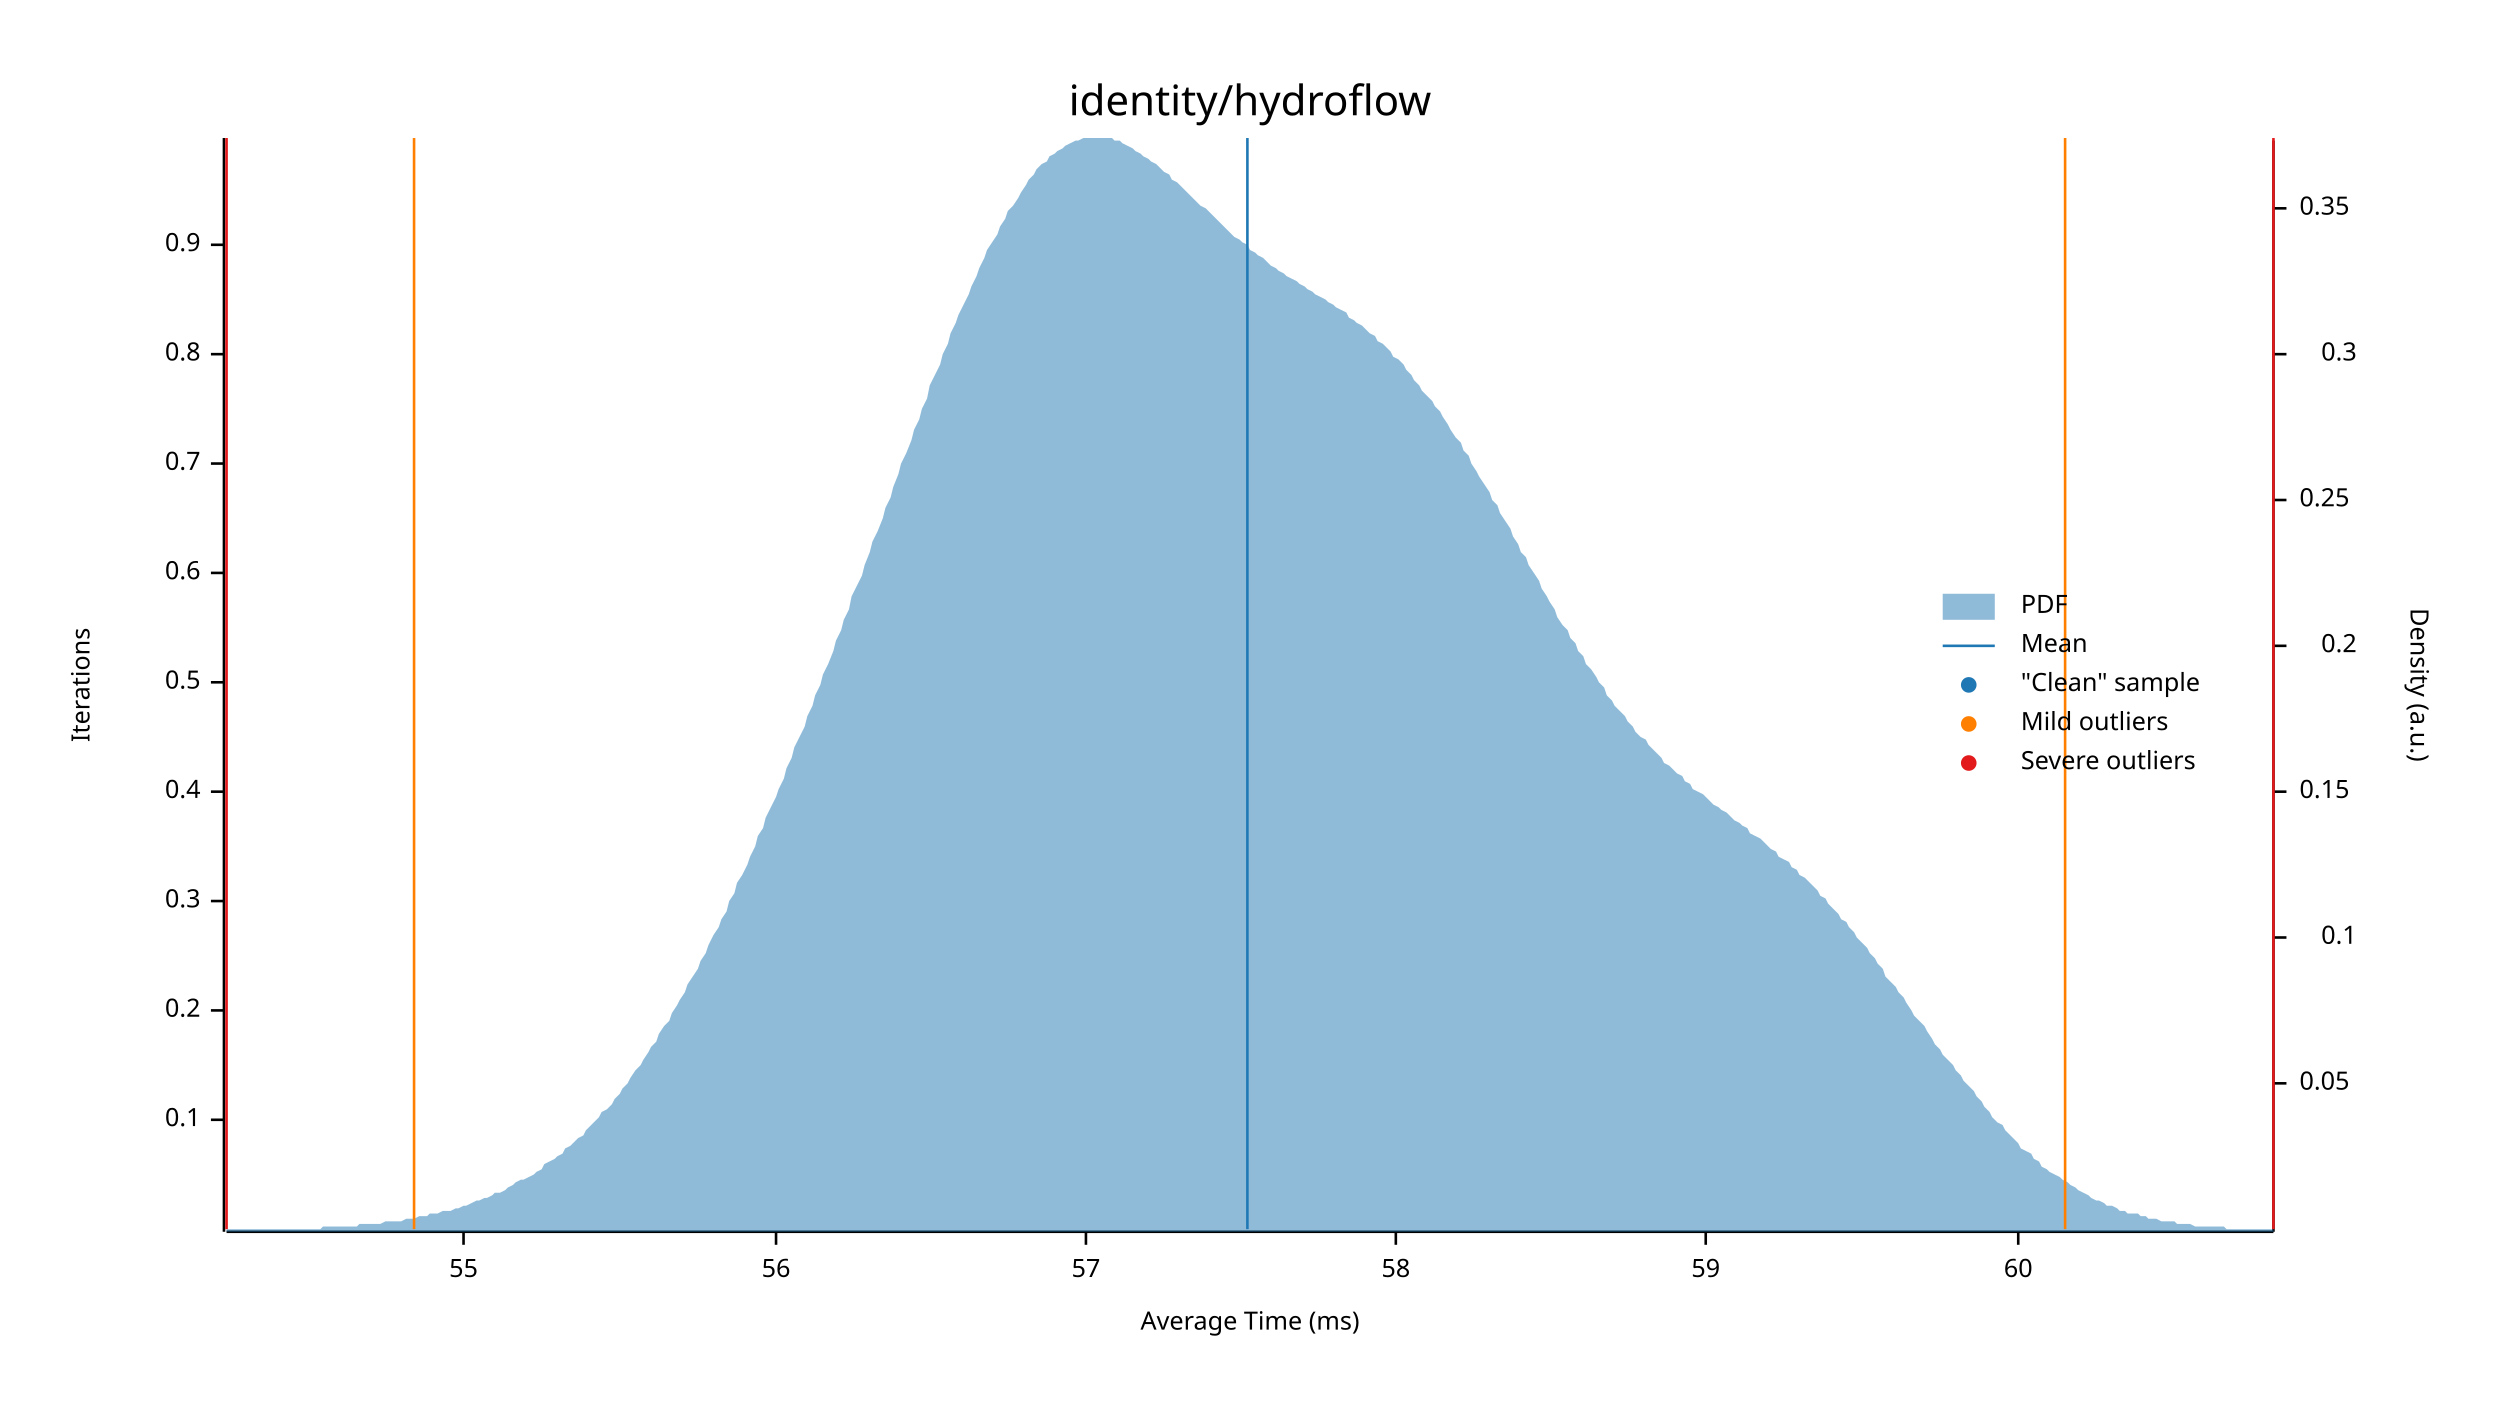
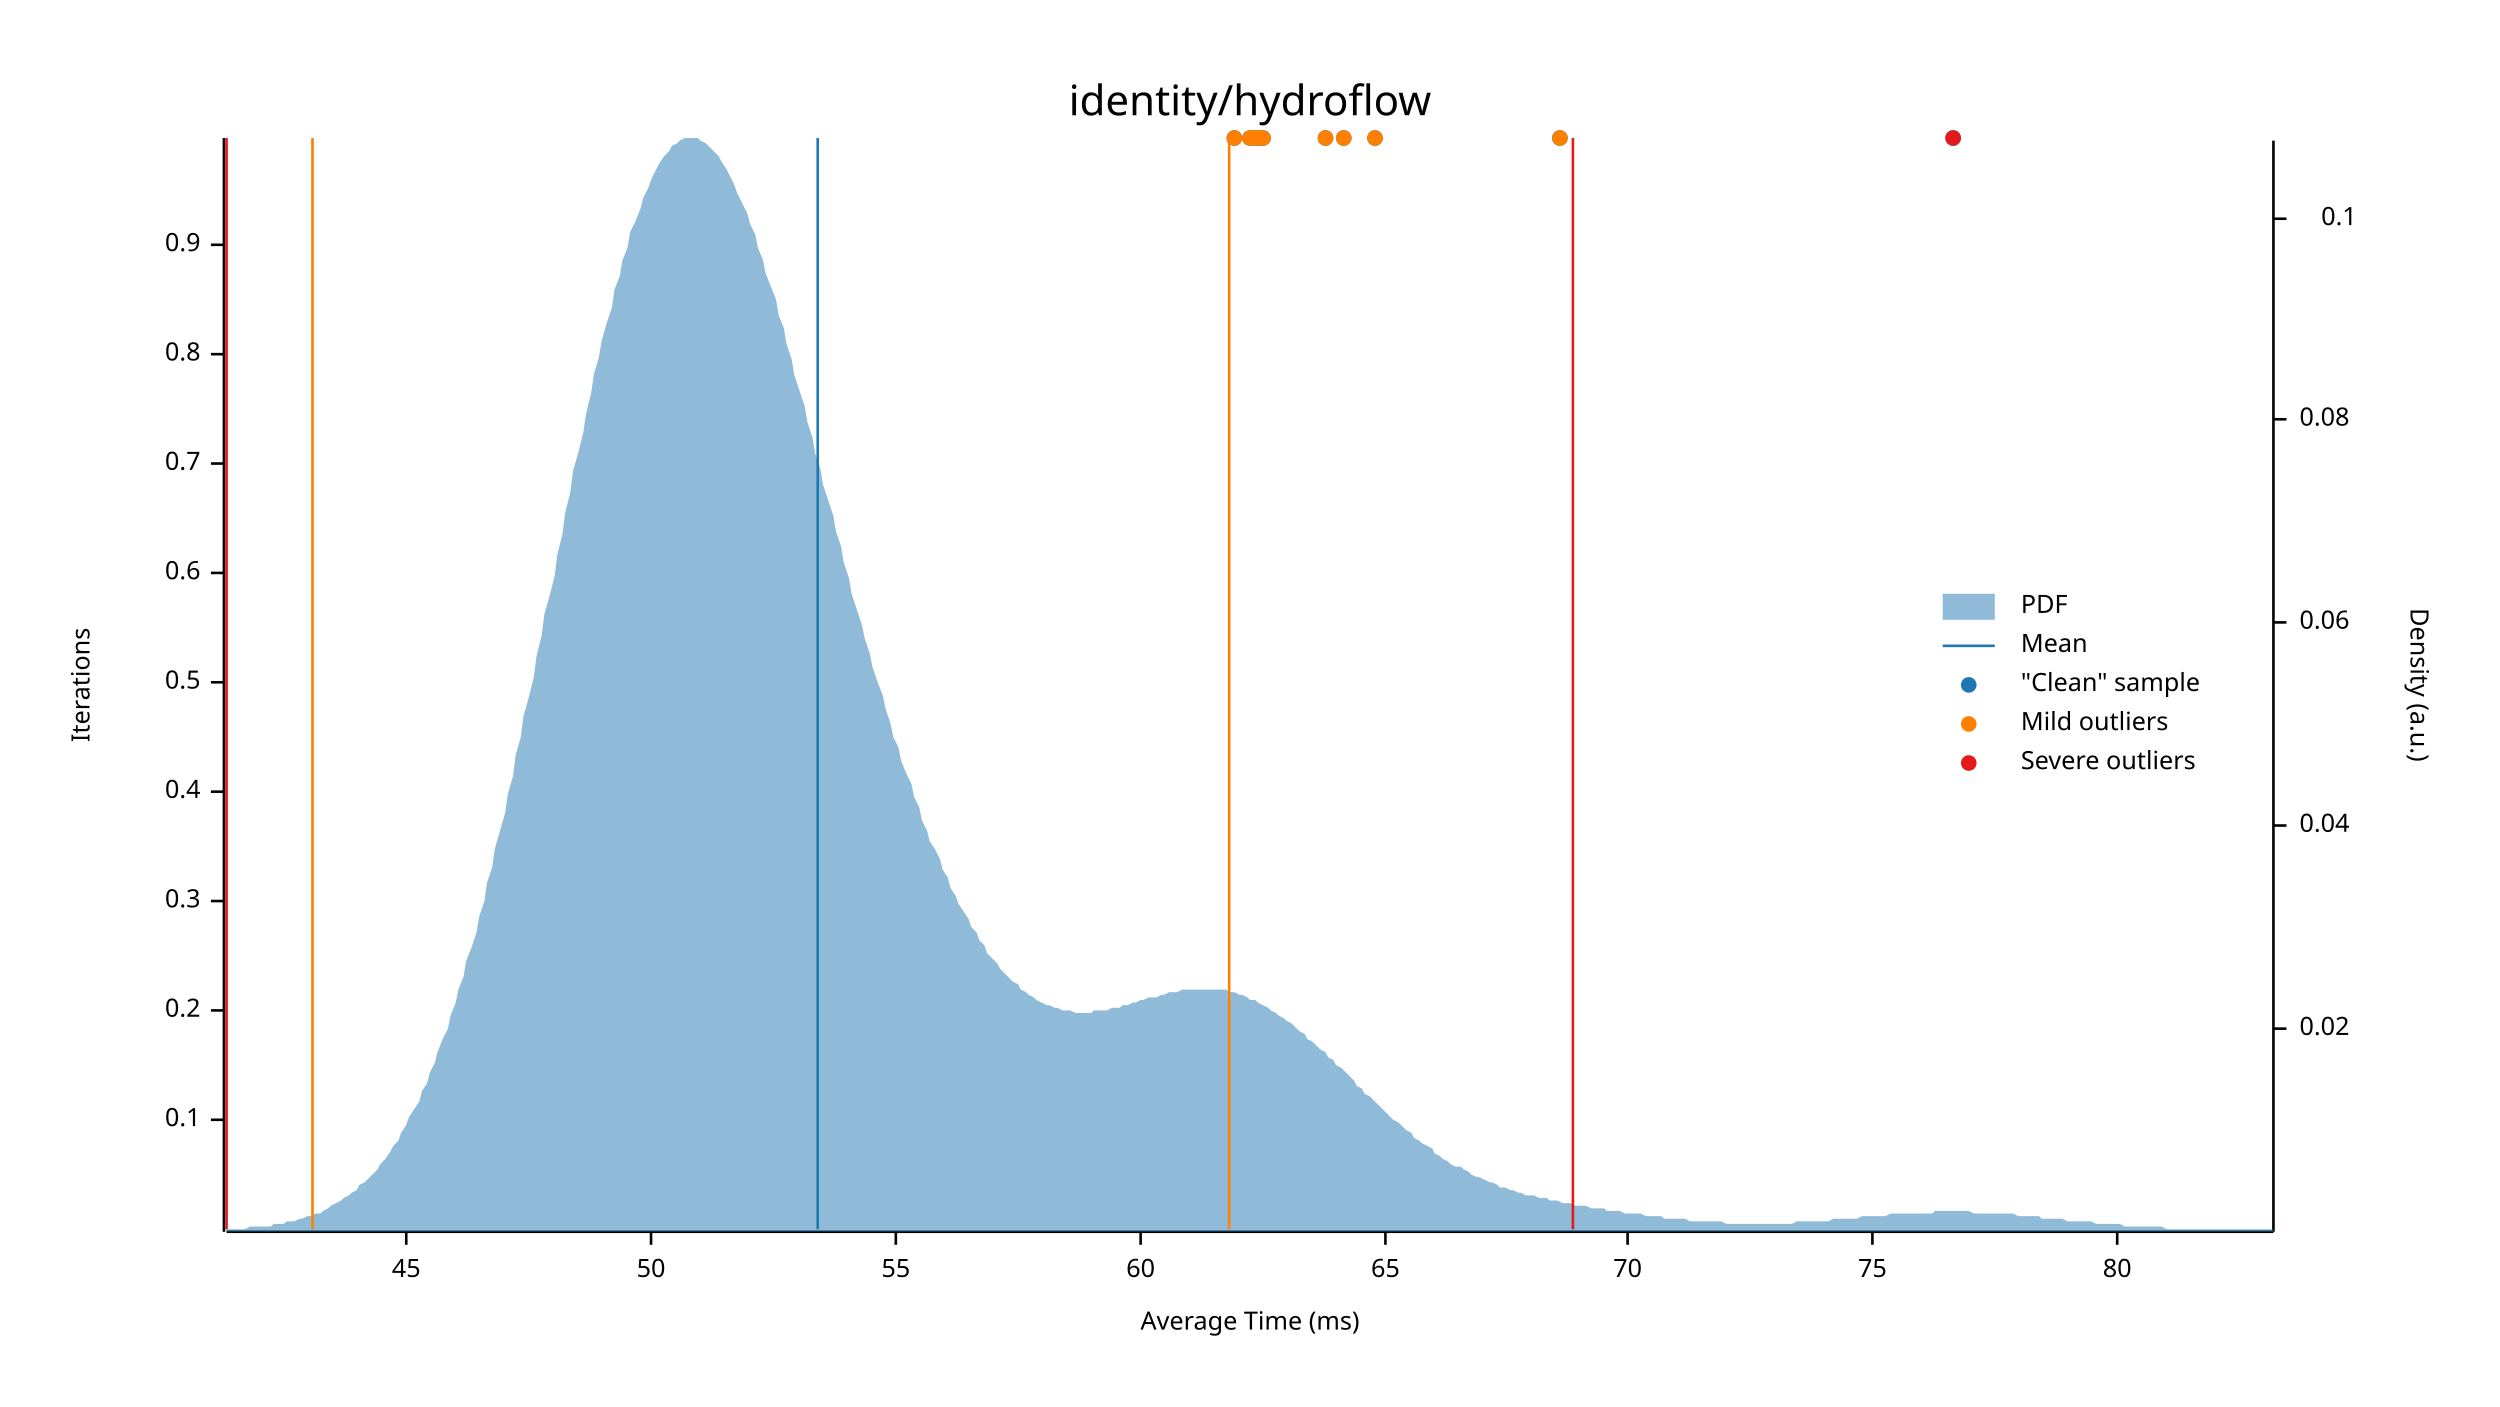
<svg xmlns="http://www.w3.org/2000/svg" width="960" height="540" viewBox="0 0 960 540">
  <text x="480" y="32" dy="0.76em" text-anchor="middle" font-family="sans-serif" font-size="16.129" opacity="1" fill="#000000">
identity/hydroflow
</text>
  <text x="27" y="263" dy="0.76em" text-anchor="middle" font-family="sans-serif" font-size="9.677" opacity="1" fill="#000000" transform="rotate(270, 27, 263)">
Iterations
</text>
  <text x="480" y="513" dy="-0.5ex" text-anchor="middle" font-family="sans-serif" font-size="9.677" opacity="1" fill="#000000">
Average Time (ms)
</text>
  <polyline fill="none" opacity="1" stroke="#000000" stroke-width="1" points="86,53 86,473 " />
  <text x="77" y="430" dy="0.5ex" text-anchor="end" font-family="sans-serif" font-size="9.677" opacity="1" fill="#000000">
0.1
</text>
  <polyline fill="none" opacity="1" stroke="#000000" stroke-width="1" points="81,430 86,430 " />
  <text x="77" y="388" dy="0.5ex" text-anchor="end" font-family="sans-serif" font-size="9.677" opacity="1" fill="#000000">
0.2
</text>
  <polyline fill="none" opacity="1" stroke="#000000" stroke-width="1" points="81,388 86,388 " />
  <text x="77" y="346" dy="0.5ex" text-anchor="end" font-family="sans-serif" font-size="9.677" opacity="1" fill="#000000">
0.3
</text>
  <polyline fill="none" opacity="1" stroke="#000000" stroke-width="1" points="81,346 86,346 " />
  <text x="77" y="304" dy="0.5ex" text-anchor="end" font-family="sans-serif" font-size="9.677" opacity="1" fill="#000000">
0.4
</text>
  <polyline fill="none" opacity="1" stroke="#000000" stroke-width="1" points="81,304 86,304 " />
  <text x="77" y="262" dy="0.5ex" text-anchor="end" font-family="sans-serif" font-size="9.677" opacity="1" fill="#000000">
0.5
</text>
  <polyline fill="none" opacity="1" stroke="#000000" stroke-width="1" points="81,262 86,262 " />
  <text x="77" y="220" dy="0.5ex" text-anchor="end" font-family="sans-serif" font-size="9.677" opacity="1" fill="#000000">
0.6
</text>
  <polyline fill="none" opacity="1" stroke="#000000" stroke-width="1" points="81,220 86,220 " />
  <text x="77" y="178" dy="0.5ex" text-anchor="end" font-family="sans-serif" font-size="9.677" opacity="1" fill="#000000">
0.7
</text>
  <polyline fill="none" opacity="1" stroke="#000000" stroke-width="1" points="81,178 86,178 " />
  <text x="77" y="136" dy="0.5ex" text-anchor="end" font-family="sans-serif" font-size="9.677" opacity="1" fill="#000000">
0.8
</text>
  <polyline fill="none" opacity="1" stroke="#000000" stroke-width="1" points="81,136 86,136 " />
  <text x="77" y="94" dy="0.5ex" text-anchor="end" font-family="sans-serif" font-size="9.677" opacity="1" fill="#000000">
0.9
</text>
  <polyline fill="none" opacity="1" stroke="#000000" stroke-width="1" points="81,94 86,94 " />
  <polyline fill="none" opacity="1" stroke="#000000" stroke-width="1" points="87,473 873,473 " />
-   <text x="178" y="483" dy="0.76em" text-anchor="middle" font-family="sans-serif" font-size="9.677" opacity="1" fill="#000000">
+   <text x="156" y="483" dy="0.76em" text-anchor="middle" font-family="sans-serif" font-size="9.677" opacity="1" fill="#000000">
+ 45
+ </text>
+   <polyline fill="none" opacity="1" stroke="#000000" stroke-width="1" points="156,473 156,478 " />
+   <text x="250" y="483" dy="0.76em" text-anchor="middle" font-family="sans-serif" font-size="9.677" opacity="1" fill="#000000">
+ 50
+ </text>
+   <polyline fill="none" opacity="1" stroke="#000000" stroke-width="1" points="250,473 250,478 " />
+   <text x="344" y="483" dy="0.76em" text-anchor="middle" font-family="sans-serif" font-size="9.677" opacity="1" fill="#000000">
55
</text>
-   <polyline fill="none" opacity="1" stroke="#000000" stroke-width="1" points="178,473 178,478 " />
-   <text x="298" y="483" dy="0.76em" text-anchor="middle" font-family="sans-serif" font-size="9.677" opacity="1" fill="#000000">
- 56
- </text>
-   <polyline fill="none" opacity="1" stroke="#000000" stroke-width="1" points="298,473 298,478 " />
-   <text x="417" y="483" dy="0.76em" text-anchor="middle" font-family="sans-serif" font-size="9.677" opacity="1" fill="#000000">
- 57
- </text>
-   <polyline fill="none" opacity="1" stroke="#000000" stroke-width="1" points="417,473 417,478 " />
-   <text x="536" y="483" dy="0.76em" text-anchor="middle" font-family="sans-serif" font-size="9.677" opacity="1" fill="#000000">
- 58
- </text>
-   <polyline fill="none" opacity="1" stroke="#000000" stroke-width="1" points="536,473 536,478 " />
-   <text x="655" y="483" dy="0.76em" text-anchor="middle" font-family="sans-serif" font-size="9.677" opacity="1" fill="#000000">
- 59
- </text>
-   <polyline fill="none" opacity="1" stroke="#000000" stroke-width="1" points="655,473 655,478 " />
-   <text x="775" y="483" dy="0.76em" text-anchor="middle" font-family="sans-serif" font-size="9.677" opacity="1" fill="#000000">
+   <polyline fill="none" opacity="1" stroke="#000000" stroke-width="1" points="344,473 344,478 " />
+   <text x="438" y="483" dy="0.76em" text-anchor="middle" font-family="sans-serif" font-size="9.677" opacity="1" fill="#000000">
60
</text>
-   <polyline fill="none" opacity="1" stroke="#000000" stroke-width="1" points="775,473 775,478 " />
+   <polyline fill="none" opacity="1" stroke="#000000" stroke-width="1" points="438,473 438,478 " />
+   <text x="532" y="483" dy="0.76em" text-anchor="middle" font-family="sans-serif" font-size="9.677" opacity="1" fill="#000000">
+ 65
+ </text>
+   <polyline fill="none" opacity="1" stroke="#000000" stroke-width="1" points="532,473 532,478 " />
+   <text x="625" y="483" dy="0.76em" text-anchor="middle" font-family="sans-serif" font-size="9.677" opacity="1" fill="#000000">
+ 70
+ </text>
+   <polyline fill="none" opacity="1" stroke="#000000" stroke-width="1" points="625,473 625,478 " />
+   <text x="719" y="483" dy="0.76em" text-anchor="middle" font-family="sans-serif" font-size="9.677" opacity="1" fill="#000000">
+ 75
+ </text>
+   <polyline fill="none" opacity="1" stroke="#000000" stroke-width="1" points="719,473 719,478 " />
+   <text x="813" y="483" dy="0.76em" text-anchor="middle" font-family="sans-serif" font-size="9.677" opacity="1" fill="#000000">
+ 80
+ </text>
+   <polyline fill="none" opacity="1" stroke="#000000" stroke-width="1" points="813,473 813,478 " />
  <text x="933" y="263" dy="0.76em" text-anchor="middle" font-family="sans-serif" font-size="9.677" opacity="1" fill="#000000" transform="rotate(90, 933, 263)">
Density (a.u.)
</text>
  <polyline fill="none" opacity="1" stroke="#000000" stroke-width="1" points="873,54 873,473 " />
-   <text x="883" y="416" dy="0.5ex" text-anchor="start" font-family="sans-serif" font-size="9.677" opacity="1" fill="#000000">
- 0.05
+   <text x="883" y="395" dy="0.5ex" text-anchor="start" font-family="sans-serif" font-size="9.677" opacity="1" fill="#000000">
+ 0.02
</text>
-   <polyline fill="none" opacity="1" stroke="#000000" stroke-width="1" points="873,416 878,416 " />
-   <text x="905" y="360" dy="0.5ex" text-anchor="end" font-family="sans-serif" font-size="9.677" opacity="1" fill="#000000">
+   <polyline fill="none" opacity="1" stroke="#000000" stroke-width="1" points="873,395 878,395 " />
+   <text x="883" y="317" dy="0.5ex" text-anchor="start" font-family="sans-serif" font-size="9.677" opacity="1" fill="#000000">
+ 0.04
+ </text>
+   <polyline fill="none" opacity="1" stroke="#000000" stroke-width="1" points="873,317 878,317 " />
+   <text x="883" y="239" dy="0.5ex" text-anchor="start" font-family="sans-serif" font-size="9.677" opacity="1" fill="#000000">
+ 0.06
+ </text>
+   <polyline fill="none" opacity="1" stroke="#000000" stroke-width="1" points="873,239 878,239 " />
+   <text x="883" y="161" dy="0.5ex" text-anchor="start" font-family="sans-serif" font-size="9.677" opacity="1" fill="#000000">
+ 0.08
+ </text>
+   <polyline fill="none" opacity="1" stroke="#000000" stroke-width="1" points="873,161 878,161 " />
+   <text x="905" y="84" dy="0.5ex" text-anchor="end" font-family="sans-serif" font-size="9.677" opacity="1" fill="#000000">
0.1
</text>
-   <polyline fill="none" opacity="1" stroke="#000000" stroke-width="1" points="873,360 878,360 " />
-   <text x="883" y="304" dy="0.5ex" text-anchor="start" font-family="sans-serif" font-size="9.677" opacity="1" fill="#000000">
- 0.15
- </text>
-   <polyline fill="none" opacity="1" stroke="#000000" stroke-width="1" points="873,304 878,304 " />
-   <text x="905" y="248" dy="0.5ex" text-anchor="end" font-family="sans-serif" font-size="9.677" opacity="1" fill="#000000">
- 0.2
- </text>
-   <polyline fill="none" opacity="1" stroke="#000000" stroke-width="1" points="873,248 878,248 " />
-   <text x="883" y="192" dy="0.5ex" text-anchor="start" font-family="sans-serif" font-size="9.677" opacity="1" fill="#000000">
- 0.25
- </text>
-   <polyline fill="none" opacity="1" stroke="#000000" stroke-width="1" points="873,192 878,192 " />
-   <text x="905" y="136" dy="0.5ex" text-anchor="end" font-family="sans-serif" font-size="9.677" opacity="1" fill="#000000">
- 0.3
- </text>
-   <polyline fill="none" opacity="1" stroke="#000000" stroke-width="1" points="873,136 878,136 " />
-   <text x="883" y="80" dy="0.5ex" text-anchor="start" font-family="sans-serif" font-size="9.677" opacity="1" fill="#000000">
- 0.35
- </text>
-   <polyline fill="none" opacity="1" stroke="#000000" stroke-width="1" points="873,80 878,80 " />
-   <polygon opacity="0.5" fill="#1F78B4" points="87,472 88,472 90,472 91,472 93,472 94,472 96,472 98,472 99,472 101,472 102,472 104,472 105,472 107,472 109,472 110,472 112,472 113,472 115,472 116,472 118,472 120,472 121,472 123,472 124,471 126,471 127,471 129,471 131,471 132,471 134,471 135,471 137,471 138,470 140,470 142,470 143,470 145,470 146,470 148,469 150,469 151,469 153,469 154,469 156,468 157,468 159,468 161,467 162,467 164,467 165,466 167,466 168,466 170,465 172,465 173,465 175,464 176,464 178,463 179,463 181,462 183,461 184,461 186,460 187,460 189,459 190,458 192,458 194,457 195,456 197,455 198,454 200,453 201,453 203,452 205,451 206,450 208,449 209,447 211,446 213,445 214,444 216,443 217,441 219,440 220,439 222,437 224,436 225,434 227,432 228,431 230,429 231,427 233,426 235,424 236,422 238,420 239,418 241,416 242,414 244,411 246,409 247,407 249,404 250,402 252,400 253,397 255,394 257,392 258,389 260,386 261,384 263,381 264,378 266,375 268,372 269,369 271,366 272,363 274,359 276,356 277,353 279,350 280,346 282,343 283,339 285,336 287,332 288,329 290,325 291,321 293,318 294,314 296,310 298,306 299,303 301,299 302,295 304,291 305,287 307,283 309,279 310,275 312,271 313,267 315,263 316,259 318,255 320,250 321,246 323,242 324,238 326,234 327,229 329,225 331,221 332,217 334,212 335,208 337,204 339,199 340,195 342,191 343,187 345,182 346,178 348,174 350,169 351,165 353,161 354,157 356,153 357,148 359,144 361,140 362,136 364,132 365,128 367,124 368,121 370,117 372,113 373,110 375,106 376,103 378,99 379,96 381,93 383,90 384,87 386,84 387,81 389,79 391,76 392,74 394,71 395,69 397,67 398,65 400,63 402,62 403,60 405,59 406,58 408,57 409,56 411,55 413,54 414,54 416,53 417,53 419,53 420,53 422,53 424,53 425,53 427,53 428,54 430,54 431,55 433,56 435,57 436,58 438,59 439,60 441,61 442,62 444,63 446,65 447,66 449,67 450,69 452,70 454,72 455,73 457,75 458,76 460,78 461,79 463,80 465,82 466,83 468,85 469,86 471,88 472,89 474,91 476,92 477,93 479,94 480,96 482,97 483,98 485,99 487,101 488,102 490,103 491,104 493,105 494,106 496,107 498,108 499,109 501,110 502,111 504,112 505,113 507,114 509,115 510,116 512,117 513,118 515,119 517,120 518,122 520,123 521,124 523,125 524,126 526,128 528,129 529,131 531,132 532,133 534,135 535,137 537,138 539,140 540,142 542,144 543,146 545,148 546,150 548,152 550,154 551,156 553,158 554,160 556,163 557,165 559,168 561,170 562,173 564,175 565,178 567,181 568,183 570,186 572,189 573,192 575,194 576,197 578,200 580,203 581,206 583,209 584,212 586,214 587,217 589,220 591,223 592,226 594,229 595,231 597,234 598,237 600,240 602,242 603,245 605,247 606,250 608,252 609,255 611,257 613,260 614,262 616,264 617,267 619,269 620,271 622,273 624,275 625,277 627,279 628,281 630,283 632,284 633,286 635,288 636,289 638,291 639,293 641,294 643,296 644,297 646,298 647,300 649,301 650,303 652,304 654,305 655,306 657,308 658,309 660,310 661,311 663,312 665,314 666,315 668,316 669,317 671,318 672,320 674,321 676,322 677,323 679,325 680,326 682,327 683,329 685,330 687,331 688,333 690,334 691,336 693,337 695,339 696,340 698,342 699,344 701,345 702,347 704,349 706,351 707,353 709,354 710,356 712,358 713,360 715,362 717,364 718,366 720,368 721,370 723,372 724,375 726,377 728,379 729,381 731,383 732,385 734,388 735,390 737,392 739,394 740,396 742,399 743,401 745,403 746,405 748,407 750,409 751,411 753,413 754,415 756,417 758,419 759,421 761,423 762,425 764,427 765,429 767,431 769,432 770,434 772,436 773,437 775,439 776,441 778,442 780,443 781,445 783,446 784,448 786,449 787,450 789,451 791,452 792,453 794,454 795,455 797,456 798,457 800,458 802,459 803,460 805,461 806,461 808,462 809,463 811,463 813,464 814,465 816,465 817,466 819,466 821,466 822,467 824,467 825,468 827,468 828,468 830,469 832,469 833,469 835,469 836,470 838,470 839,470 841,470 843,471 844,471 846,471 847,471 849,471 850,471 852,471 854,471 855,472 857,472 858,472 860,472 861,472 863,472 865,472 866,472 868,472 869,472 871,472 873,472 873,473 87,473 " />
-   <polyline fill="none" opacity="1" stroke="#1F78B4" stroke-width="1" points="479,472 479,53 " />
-   <polyline fill="none" opacity="1" stroke="#FF7F00" stroke-width="1" points="159,472 159,53 " />
-   <polyline fill="none" opacity="1" stroke="#FF7F00" stroke-width="1" points="793,472 793,53 " />
+   <polyline fill="none" opacity="1" stroke="#000000" stroke-width="1" points="873,84 878,84 " />
+   <polygon opacity="0.5" fill="#1F78B4" points="87,472 88,472 90,472 91,472 93,472 94,472 96,471 98,471 99,471 101,471 102,471 104,471 105,470 107,470 109,470 110,469 112,469 113,469 115,468 116,468 118,467 120,467 121,466 123,466 124,465 126,464 127,463 129,462 131,461 132,460 134,459 135,458 137,457 138,455 140,454 142,452 143,451 145,449 146,447 148,445 150,442 151,440 153,438 154,435 156,432 157,429 159,426 161,423 162,419 164,416 165,412 167,408 168,404 170,399 172,395 173,390 175,385 176,380 178,375 179,369 181,364 183,358 184,352 186,346 187,339 189,333 190,326 192,319 194,312 195,305 197,298 198,290 200,283 201,275 203,268 205,260 206,252 208,244 209,236 211,229 213,221 214,213 216,205 217,197 219,189 220,181 222,174 224,166 225,159 227,151 228,144 230,137 231,131 233,124 235,118 236,111 238,106 239,100 241,95 242,89 244,85 246,80 247,76 249,72 250,69 252,65 253,63 255,60 257,58 258,56 260,55 261,54 263,53 264,53 266,53 268,53 269,54 271,55 272,56 274,58 276,60 277,62 279,65 280,67 282,71 283,74 285,78 287,82 288,86 290,90 291,95 293,100 294,105 296,110 298,115 299,121 301,126 302,132 304,138 305,144 307,150 309,156 310,162 312,168 313,174 315,180 316,186 318,192 320,198 321,204 323,210 324,216 326,222 327,228 329,234 331,240 332,245 334,251 335,256 337,262 339,267 340,272 342,278 343,283 345,287 346,292 348,297 350,301 351,306 353,310 354,315 356,319 357,323 359,326 361,330 362,334 364,337 365,341 367,344 368,347 370,350 372,353 373,356 375,358 376,361 378,363 379,366 381,368 383,370 384,372 386,374 387,375 389,377 391,378 392,380 394,381 395,382 397,383 398,384 400,385 402,386 403,386 405,387 406,387 408,388 409,388 411,388 413,389 414,389 416,389 417,389 419,389 420,388 422,388 424,388 425,388 427,387 428,387 430,387 431,386 433,386 435,385 436,385 438,384 439,384 441,383 442,383 444,383 446,382 447,382 449,381 450,381 452,381 454,380 455,380 457,380 458,380 460,380 461,380 463,380 465,380 466,380 468,380 469,380 471,380 472,381 474,381 476,382 477,382 479,383 480,384 482,384 483,385 485,386 487,387 488,388 490,389 491,390 493,391 494,392 496,393 498,395 499,396 501,397 502,399 504,400 505,401 507,403 509,404 510,406 512,407 513,409 515,410 517,412 518,413 520,415 521,417 523,418 524,420 526,421 528,423 529,424 531,426 532,427 534,429 535,430 537,431 539,433 540,434 542,435 543,437 545,438 546,439 548,440 550,441 551,443 553,444 554,445 556,446 557,447 559,448 561,448 562,449 564,450 565,451 567,452 568,452 570,453 572,454 573,454 575,455 576,456 578,456 580,457 581,457 583,458 584,458 586,459 587,459 589,459 591,460 592,460 594,460 595,461 597,461 598,461 600,462 602,462 603,462 605,463 606,463 608,463 609,463 611,464 613,464 614,464 616,464 617,465 619,465 620,465 622,465 624,466 625,466 627,466 628,466 630,466 632,467 633,467 635,467 636,467 638,467 639,468 641,468 643,468 644,468 646,468 647,468 649,469 650,469 652,469 654,469 655,469 657,469 658,469 660,469 661,469 663,470 665,470 666,470 668,470 669,470 671,470 672,470 674,470 676,470 677,470 679,470 680,470 682,470 683,470 685,470 687,470 688,470 690,469 691,469 693,469 695,469 696,469 698,469 699,469 701,469 702,469 704,468 706,468 707,468 709,468 710,468 712,468 713,468 715,467 717,467 718,467 720,467 721,467 723,467 724,467 726,466 728,466 729,466 731,466 732,466 734,466 735,466 737,466 739,466 740,466 742,466 743,465 745,465 746,465 748,465 750,465 751,465 753,465 754,465 756,465 758,466 759,466 761,466 762,466 764,466 765,466 767,466 769,466 770,466 772,466 773,466 775,467 776,467 778,467 780,467 781,467 783,467 784,468 786,468 787,468 789,468 791,468 792,468 794,469 795,469 797,469 798,469 800,469 802,469 803,469 805,470 806,470 808,470 809,470 811,470 813,470 814,470 816,471 817,471 819,471 821,471 822,471 824,471 825,471 827,471 828,471 830,471 832,472 833,472 835,472 836,472 838,472 839,472 841,472 843,472 844,472 846,472 847,472 849,472 850,472 852,472 854,472 855,472 857,472 858,472 860,472 861,472 863,472 865,472 866,472 868,472 869,472 871,472 873,472 873,473 87,473 " />
+   <polyline fill="none" opacity="1" stroke="#1F78B4" stroke-width="1" points="314,472 314,53 " />
+   <polyline fill="none" opacity="1" stroke="#FF7F00" stroke-width="1" points="120,472 120,53 " />
+   <polyline fill="none" opacity="1" stroke="#FF7F00" stroke-width="1" points="472,472 472,53 " />
  <polyline fill="none" opacity="1" stroke="#E31A1C" stroke-width="1" points="87,472 87,53 " />
-   <polyline fill="none" opacity="1" stroke="#E31A1C" stroke-width="1" points="873,472 873,53 " />
+   <polyline fill="none" opacity="1" stroke="#E31A1C" stroke-width="1" points="604,472 604,53 " />
+   <circle cx="599" cy="53" r="3" opacity="1" fill="#1F78B4" stroke="none" stroke-width="1" />
+   <circle cx="509" cy="53" r="3" opacity="1" fill="#1F78B4" stroke="none" stroke-width="1" />
+   <circle cx="485" cy="53" r="3" opacity="1" fill="#1F78B4" stroke="none" stroke-width="1" />
+   <circle cx="528" cy="53" r="3" opacity="1" fill="#1F78B4" stroke="none" stroke-width="1" />
+   <circle cx="480" cy="53" r="3" opacity="1" fill="#1F78B4" stroke="none" stroke-width="1" />
+   <circle cx="750" cy="53" r="3" opacity="1" fill="#1F78B4" stroke="none" stroke-width="1" />
+   <circle cx="474" cy="53" r="3" opacity="1" fill="#1F78B4" stroke="none" stroke-width="1" />
+   <circle cx="516" cy="53" r="3" opacity="1" fill="#1F78B4" stroke="none" stroke-width="1" />
+   <circle cx="482" cy="53" r="3" opacity="1" fill="#1F78B4" stroke="none" stroke-width="1" />
+   <circle cx="483" cy="53" r="3" opacity="1" fill="#1F78B4" stroke="none" stroke-width="1" />
+   <circle cx="599" cy="53" r="3" opacity="1" fill="#FF7F00" stroke="none" stroke-width="1" />
+   <circle cx="509" cy="53" r="3" opacity="1" fill="#FF7F00" stroke="none" stroke-width="1" />
+   <circle cx="485" cy="53" r="3" opacity="1" fill="#FF7F00" stroke="none" stroke-width="1" />
+   <circle cx="528" cy="53" r="3" opacity="1" fill="#FF7F00" stroke="none" stroke-width="1" />
+   <circle cx="480" cy="53" r="3" opacity="1" fill="#FF7F00" stroke="none" stroke-width="1" />
+   <circle cx="474" cy="53" r="3" opacity="1" fill="#FF7F00" stroke="none" stroke-width="1" />
+   <circle cx="516" cy="53" r="3" opacity="1" fill="#FF7F00" stroke="none" stroke-width="1" />
+   <circle cx="482" cy="53" r="3" opacity="1" fill="#FF7F00" stroke="none" stroke-width="1" />
+   <circle cx="483" cy="53" r="3" opacity="1" fill="#FF7F00" stroke="none" stroke-width="1" />
+   <circle cx="750" cy="53" r="3" opacity="1" fill="#E31A1C" stroke="none" stroke-width="1" />
  <text x="776" y="228" dy="0.76em" text-anchor="start" font-family="sans-serif" font-size="9.677" opacity="1" fill="#000000">
PDF
</text>
  <text x="776" y="243" dy="0.76em" text-anchor="start" font-family="sans-serif" font-size="9.677" opacity="1" fill="#000000">
Mean
</text>
  <text x="776" y="258" dy="0.76em" text-anchor="start" font-family="sans-serif" font-size="9.677" opacity="1" fill="#000000">
"Clean" sample
</text>
  <text x="776" y="273" dy="0.76em" text-anchor="start" font-family="sans-serif" font-size="9.677" opacity="1" fill="#000000">
Mild outliers
</text>
  <text x="776" y="288" dy="0.76em" text-anchor="start" font-family="sans-serif" font-size="9.677" opacity="1" fill="#000000">
Severe outliers
</text>
  <rect x="746" y="228" width="20" height="10" opacity="0.5" fill="#1F78B4" stroke="none" />
  <polyline fill="none" opacity="1" stroke="#1F78B4" stroke-width="1" points="746,248 766,248 " />
  <circle cx="756" cy="263" r="3" opacity="1" fill="#1F78B4" stroke="none" stroke-width="1" />
  <circle cx="756" cy="278" r="3" opacity="1" fill="#FF7F00" stroke="none" stroke-width="1" />
  <circle cx="756" cy="293" r="3" opacity="1" fill="#E31A1C" stroke="none" stroke-width="1" />
</svg>
